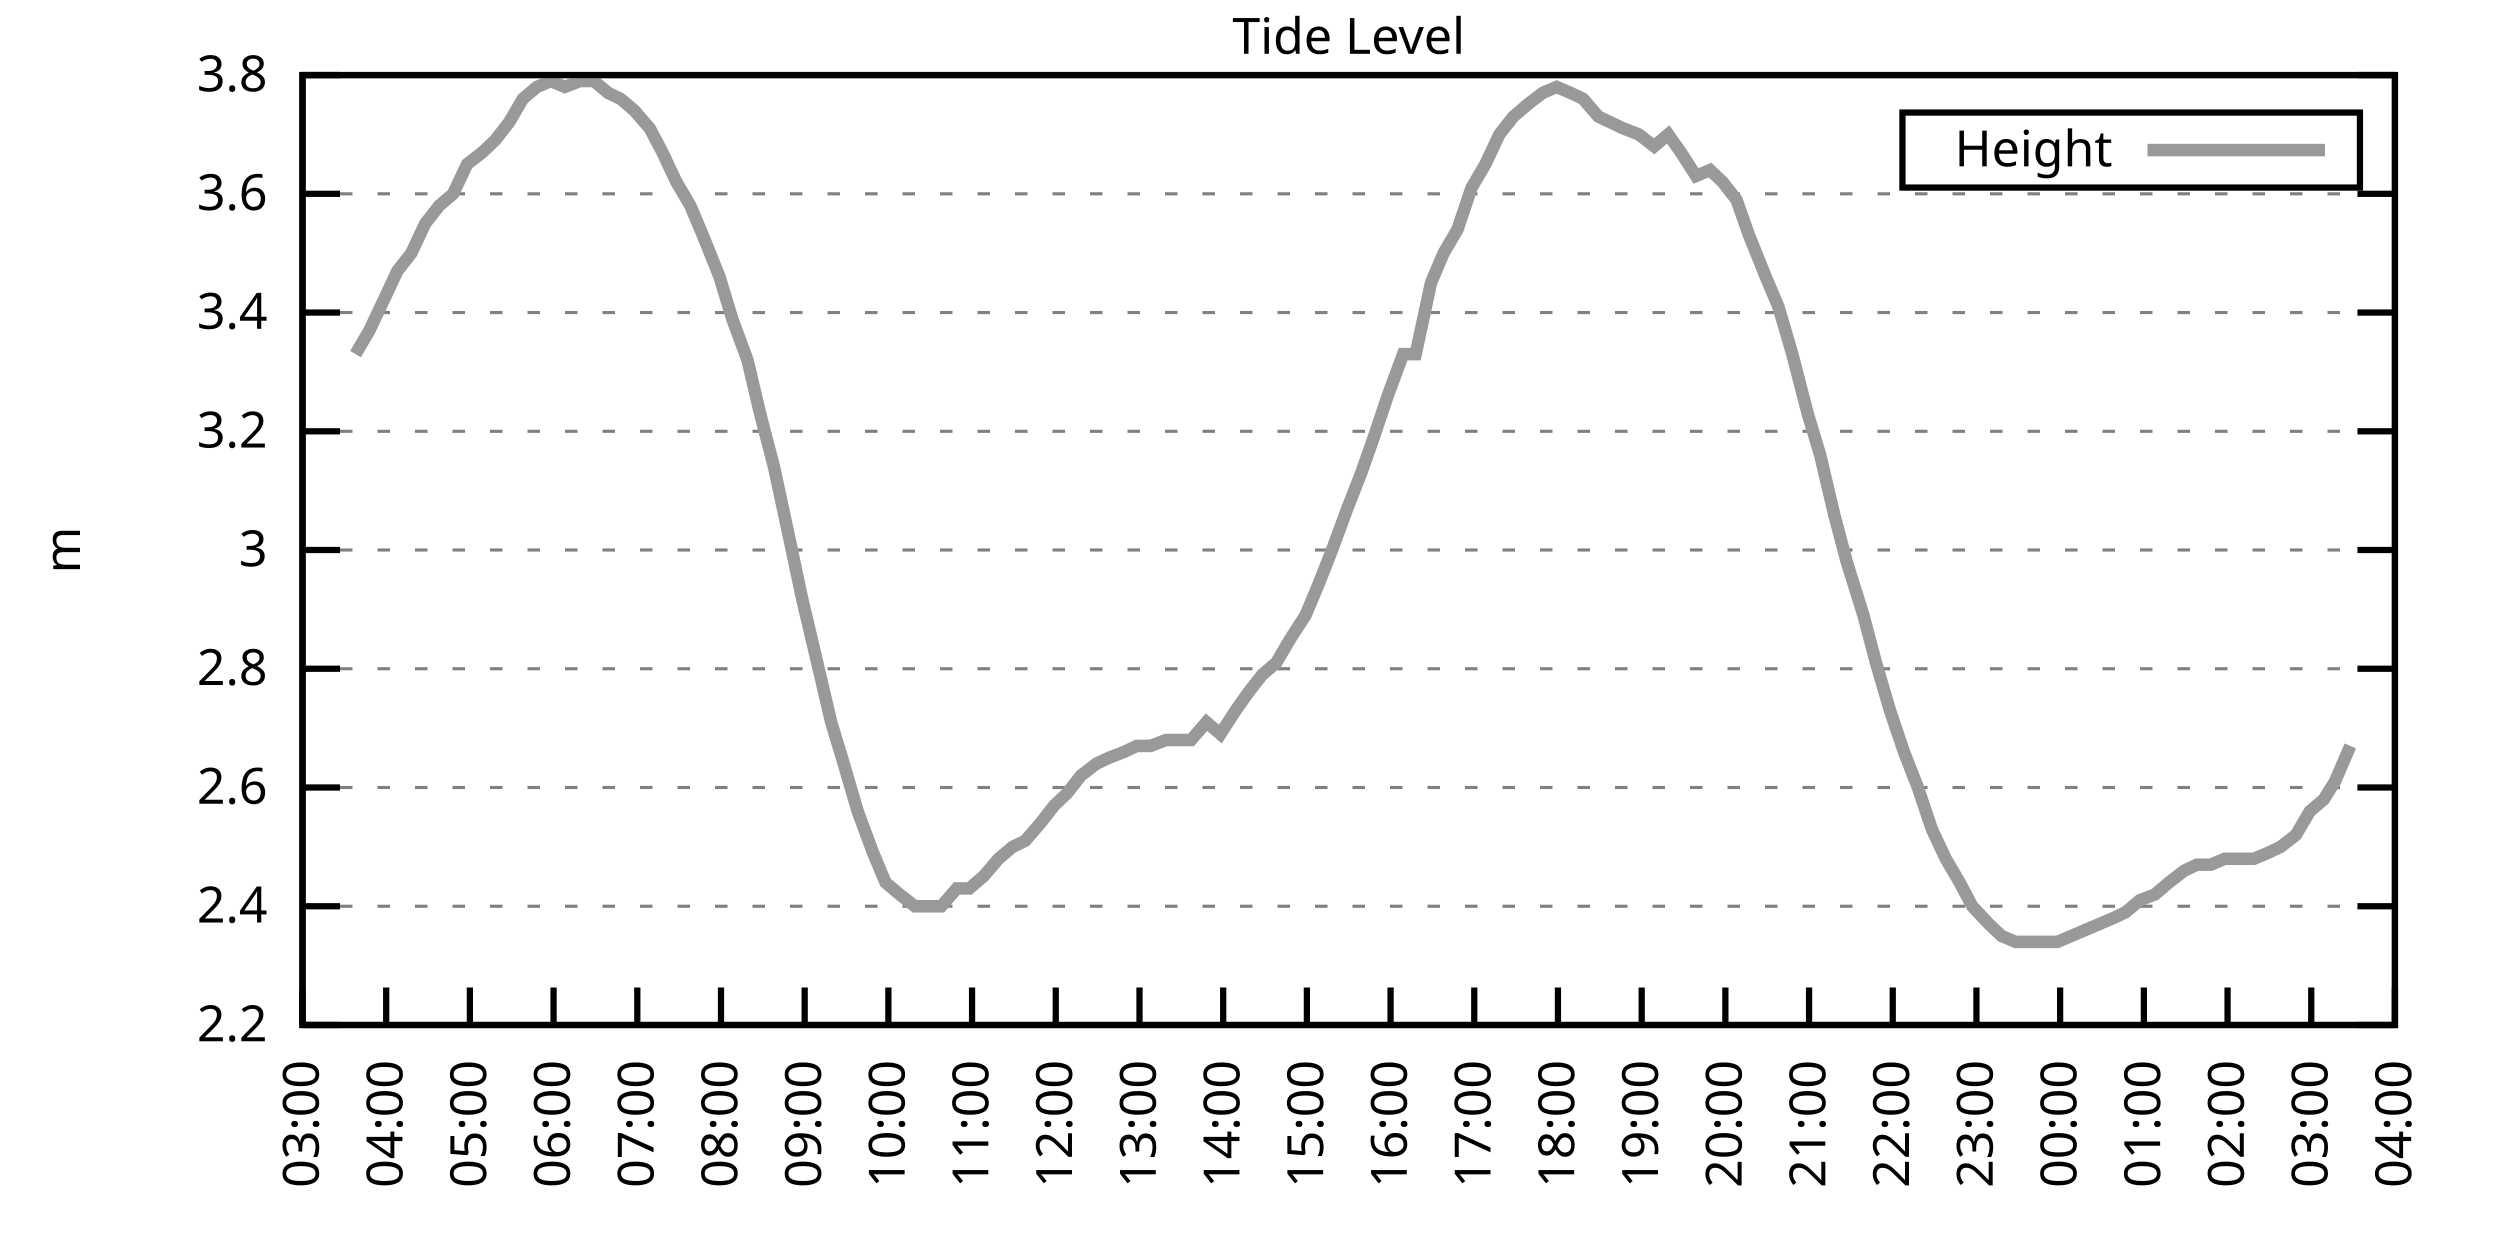
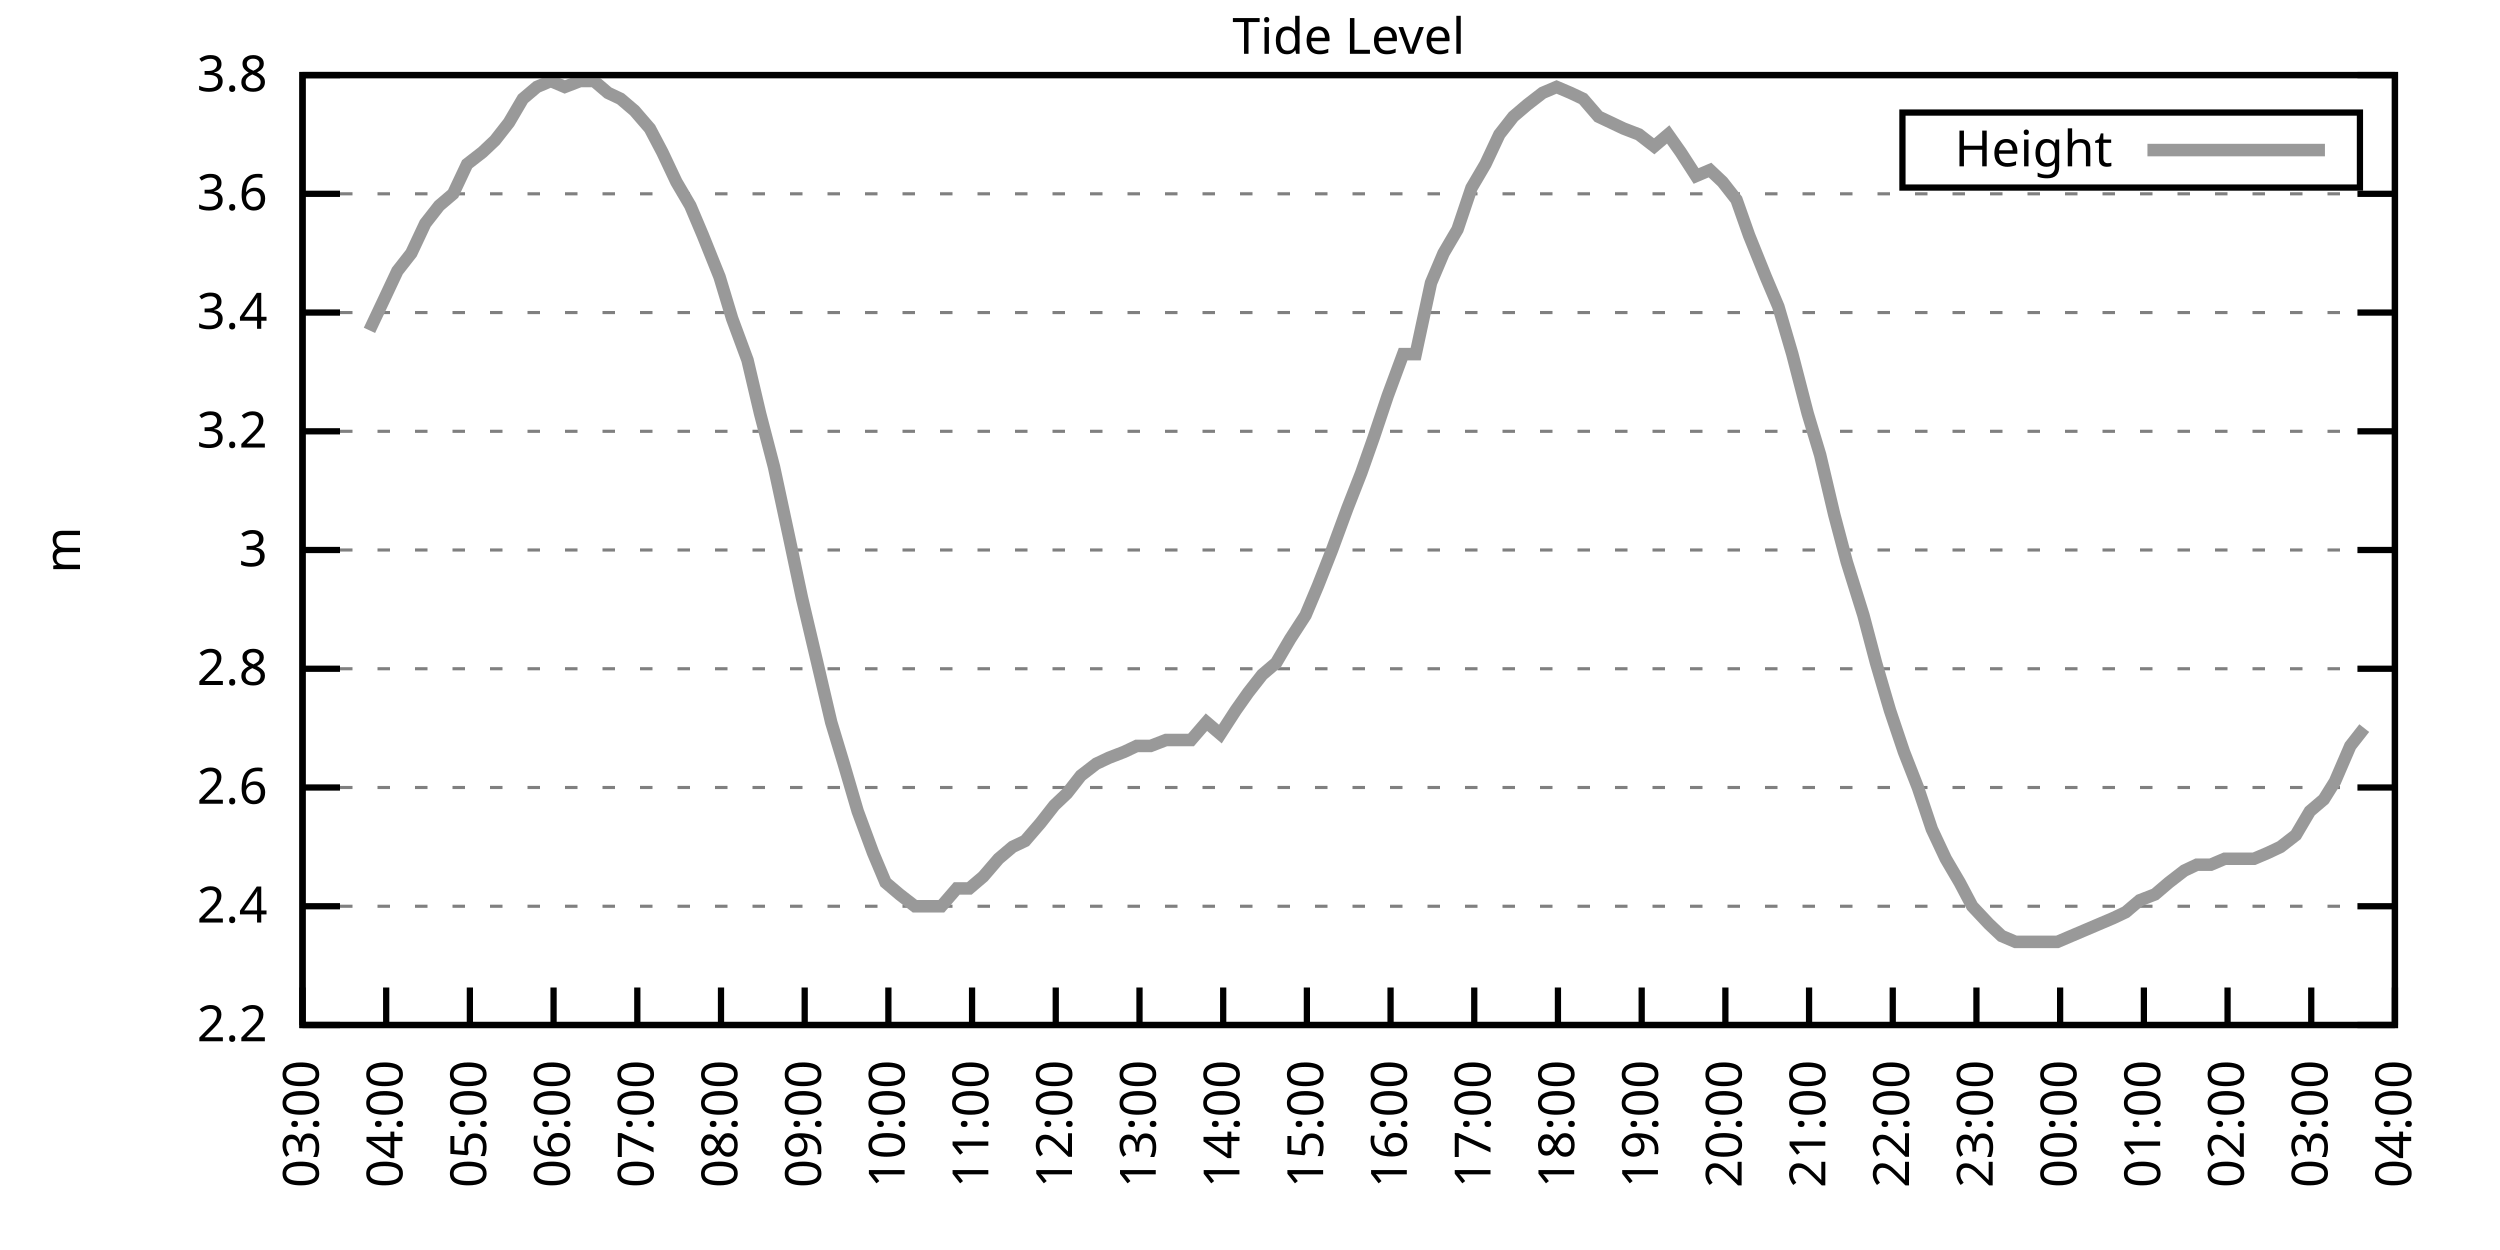
<svg xmlns="http://www.w3.org/2000/svg" xmlns:xlink="http://www.w3.org/1999/xlink" width="400" height="200" viewBox="0 0 400 200">
  <g id="gnuplot_canvas">
    <rect x="0" y="0" width="400" height="200" fill="none" />
    <defs>
      <circle id="gpDot" r="0.5" stroke-width="0.5" stroke="currentColor" />
      <path id="gpPt0" stroke-width="0.333" stroke="currentColor" d="M-1,0 h2 M0,-1 v2" />
      <path id="gpPt1" stroke-width="0.333" stroke="currentColor" d="M-1,-1 L1,1 M1,-1 L-1,1" />
      <path id="gpPt2" stroke-width="0.333" stroke="currentColor" d="M-1,0 L1,0 M0,-1 L0,1 M-1,-1 L1,1 M-1,1 L1,-1" />
      <rect id="gpPt3" stroke-width="0.333" stroke="currentColor" x="-1" y="-1" width="2" height="2" />
      <rect id="gpPt4" stroke-width="0.333" stroke="currentColor" fill="currentColor" x="-1" y="-1" width="2" height="2" />
      <circle id="gpPt5" stroke-width="0.333" stroke="currentColor" cx="0" cy="0" r="1" />
      <use xlink:href="#gpPt5" id="gpPt6" fill="currentColor" stroke="none" />
      <path id="gpPt7" stroke-width="0.333" stroke="currentColor" d="M0,-1.33 L-1.33,0.67 L1.33,0.67 z" />
      <use xlink:href="#gpPt7" id="gpPt8" fill="currentColor" stroke="none" />
      <use xlink:href="#gpPt7" id="gpPt9" stroke="currentColor" transform="rotate(180)" />
      <use xlink:href="#gpPt9" id="gpPt10" fill="currentColor" stroke="none" />
      <use xlink:href="#gpPt3" id="gpPt11" stroke="currentColor" transform="rotate(45)" />
      <use xlink:href="#gpPt11" id="gpPt12" fill="currentColor" stroke="none" />
      <path id="gpPt13" stroke-width="0.333" stroke="currentColor" d="M0,1.330 L1.265,0.411 L0.782,-1.067 L-0.782,-1.076 L-1.265,0.411 z" />
      <use xlink:href="#gpPt13" id="gpPt14" fill="currentColor" stroke="none" />
      <filter id="textbox" filterUnits="objectBoundingBox" x="0" y="0" height="1" width="1">
        <feFlood flood-color="white" flood-opacity="1" result="bgnd" />
        <feComposite in="SourceGraphic" in2="bgnd" operator="atop" />
      </filter>
      <filter id="greybox" filterUnits="objectBoundingBox" x="0" y="0" height="1" width="1">
        <feFlood flood-color="lightgrey" flood-opacity="1" result="grey" />
        <feComposite in="SourceGraphic" in2="grey" operator="atop" />
      </filter>
    </defs>
    <g fill="none" color="white" stroke="currentColor" stroke-width="1.00" stroke-linecap="butt" stroke-linejoin="miter">
</g>
    <g fill="none" color="black" stroke="currentColor" stroke-width="1.00" stroke-linecap="butt" stroke-linejoin="miter">
      <g stroke="none" shape-rendering="crispEdges">
        <polygon fill="rgb(255, 255, 255)" points="48.40,164.00 383.18,164.00 383.18,12.02 48.40,12.02 " />
      </g>
    </g>
    <g fill="none" color="black" stroke="currentColor" stroke-width="1.00" stroke-linecap="butt" stroke-linejoin="miter">
</g>
    <g fill="none" color="black" stroke="black" stroke-width="0.50" stroke-linecap="butt" stroke-linejoin="miter">
</g>
    <g fill="none" color="gray" stroke="currentColor" stroke-width="0.50" stroke-linecap="butt" stroke-linejoin="miter">
      <path stroke="gray" stroke-dasharray="2,4" class="gridline" d="M48.40,164.00 L383.19,164.00  " />
    </g>
    <g fill="none" color="gray" stroke="gray" stroke-width="1.00" stroke-linecap="butt" stroke-linejoin="miter">
</g>
    <g fill="none" color="black" stroke="currentColor" stroke-width="1.00" stroke-linecap="butt" stroke-linejoin="miter">
      <path stroke="black" d="M48.40,164.00 L54.40,164.00 M383.19,164.00 L377.19,164.00  " />
      <g transform="translate(42.80,166.60)" stroke="none" fill="black" font-family="Sans" font-size="8.00" text-anchor="end">
        <text>
          <tspan font-family="Sans"> 2.2</tspan>
        </text>
      </g>
    </g>
    <g fill="none" color="black" stroke="currentColor" stroke-width="1.00" stroke-linecap="butt" stroke-linejoin="miter">
</g>
    <g fill="none" color="black" stroke="black" stroke-width="0.50" stroke-linecap="butt" stroke-linejoin="miter">
</g>
    <g fill="none" color="gray" stroke="currentColor" stroke-width="0.50" stroke-linecap="butt" stroke-linejoin="miter">
      <path stroke="gray" stroke-dasharray="2,4" class="gridline" d="M48.40,145.00 L383.19,145.00  " />
    </g>
    <g fill="none" color="gray" stroke="gray" stroke-width="1.00" stroke-linecap="butt" stroke-linejoin="miter">
</g>
    <g fill="none" color="black" stroke="currentColor" stroke-width="1.00" stroke-linecap="butt" stroke-linejoin="miter">
      <path stroke="black" d="M48.40,145.00 L54.40,145.00 M383.19,145.00 L377.19,145.00  " />
      <g transform="translate(42.80,147.60)" stroke="none" fill="black" font-family="Sans" font-size="8.00" text-anchor="end">
        <text>
          <tspan font-family="Sans"> 2.4</tspan>
        </text>
      </g>
    </g>
    <g fill="none" color="black" stroke="currentColor" stroke-width="1.00" stroke-linecap="butt" stroke-linejoin="miter">
</g>
    <g fill="none" color="black" stroke="black" stroke-width="0.50" stroke-linecap="butt" stroke-linejoin="miter">
</g>
    <g fill="none" color="gray" stroke="currentColor" stroke-width="0.50" stroke-linecap="butt" stroke-linejoin="miter">
      <path stroke="gray" stroke-dasharray="2,4" class="gridline" d="M48.40,126.00 L383.19,126.00  " />
    </g>
    <g fill="none" color="gray" stroke="gray" stroke-width="1.00" stroke-linecap="butt" stroke-linejoin="miter">
</g>
    <g fill="none" color="black" stroke="currentColor" stroke-width="1.00" stroke-linecap="butt" stroke-linejoin="miter">
      <path stroke="black" d="M48.40,126.00 L54.40,126.00 M383.19,126.00 L377.19,126.00  " />
      <g transform="translate(42.80,128.60)" stroke="none" fill="black" font-family="Sans" font-size="8.00" text-anchor="end">
        <text>
          <tspan font-family="Sans"> 2.6</tspan>
        </text>
      </g>
    </g>
    <g fill="none" color="black" stroke="currentColor" stroke-width="1.00" stroke-linecap="butt" stroke-linejoin="miter">
</g>
    <g fill="none" color="black" stroke="black" stroke-width="0.50" stroke-linecap="butt" stroke-linejoin="miter">
</g>
    <g fill="none" color="gray" stroke="currentColor" stroke-width="0.50" stroke-linecap="butt" stroke-linejoin="miter">
      <path stroke="gray" stroke-dasharray="2,4" class="gridline" d="M48.40,107.00 L383.19,107.00  " />
    </g>
    <g fill="none" color="gray" stroke="gray" stroke-width="1.00" stroke-linecap="butt" stroke-linejoin="miter">
</g>
    <g fill="none" color="black" stroke="currentColor" stroke-width="1.00" stroke-linecap="butt" stroke-linejoin="miter">
      <path stroke="black" d="M48.40,107.00 L54.40,107.00 M383.19,107.00 L377.19,107.00  " />
      <g transform="translate(42.80,109.60)" stroke="none" fill="black" font-family="Sans" font-size="8.00" text-anchor="end">
        <text>
          <tspan font-family="Sans"> 2.8</tspan>
        </text>
      </g>
    </g>
    <g fill="none" color="black" stroke="currentColor" stroke-width="1.00" stroke-linecap="butt" stroke-linejoin="miter">
</g>
    <g fill="none" color="black" stroke="black" stroke-width="0.50" stroke-linecap="butt" stroke-linejoin="miter">
</g>
    <g fill="none" color="gray" stroke="currentColor" stroke-width="0.50" stroke-linecap="butt" stroke-linejoin="miter">
      <path stroke="gray" stroke-dasharray="2,4" class="gridline" d="M48.40,88.00 L383.19,88.00  " />
    </g>
    <g fill="none" color="gray" stroke="gray" stroke-width="1.00" stroke-linecap="butt" stroke-linejoin="miter">
</g>
    <g fill="none" color="black" stroke="currentColor" stroke-width="1.00" stroke-linecap="butt" stroke-linejoin="miter">
      <path stroke="black" d="M48.40,88.00 L54.40,88.00 M383.19,88.00 L377.19,88.00  " />
      <g transform="translate(42.80,90.60)" stroke="none" fill="black" font-family="Sans" font-size="8.00" text-anchor="end">
        <text>
          <tspan font-family="Sans"> 3</tspan>
        </text>
      </g>
    </g>
    <g fill="none" color="black" stroke="currentColor" stroke-width="1.00" stroke-linecap="butt" stroke-linejoin="miter">
</g>
    <g fill="none" color="black" stroke="black" stroke-width="0.50" stroke-linecap="butt" stroke-linejoin="miter">
</g>
    <g fill="none" color="gray" stroke="currentColor" stroke-width="0.50" stroke-linecap="butt" stroke-linejoin="miter">
      <path stroke="gray" stroke-dasharray="2,4" class="gridline" d="M48.40,69.01 L383.19,69.01  " />
    </g>
    <g fill="none" color="gray" stroke="gray" stroke-width="1.00" stroke-linecap="butt" stroke-linejoin="miter">
</g>
    <g fill="none" color="black" stroke="currentColor" stroke-width="1.00" stroke-linecap="butt" stroke-linejoin="miter">
      <path stroke="black" d="M48.40,69.01 L54.40,69.01 M383.19,69.01 L377.19,69.01  " />
      <g transform="translate(42.80,71.61)" stroke="none" fill="black" font-family="Sans" font-size="8.00" text-anchor="end">
        <text>
          <tspan font-family="Sans"> 3.2</tspan>
        </text>
      </g>
    </g>
    <g fill="none" color="black" stroke="currentColor" stroke-width="1.00" stroke-linecap="butt" stroke-linejoin="miter">
</g>
    <g fill="none" color="black" stroke="black" stroke-width="0.50" stroke-linecap="butt" stroke-linejoin="miter">
</g>
    <g fill="none" color="gray" stroke="currentColor" stroke-width="0.50" stroke-linecap="butt" stroke-linejoin="miter">
      <path stroke="gray" stroke-dasharray="2,4" class="gridline" d="M48.40,50.01 L383.19,50.01  " />
    </g>
    <g fill="none" color="gray" stroke="gray" stroke-width="1.00" stroke-linecap="butt" stroke-linejoin="miter">
</g>
    <g fill="none" color="black" stroke="currentColor" stroke-width="1.00" stroke-linecap="butt" stroke-linejoin="miter">
      <path stroke="black" d="M48.40,50.01 L54.40,50.01 M383.19,50.01 L377.19,50.01  " />
      <g transform="translate(42.80,52.61)" stroke="none" fill="black" font-family="Sans" font-size="8.00" text-anchor="end">
        <text>
          <tspan font-family="Sans"> 3.4</tspan>
        </text>
      </g>
    </g>
    <g fill="none" color="black" stroke="currentColor" stroke-width="1.00" stroke-linecap="butt" stroke-linejoin="miter">
</g>
    <g fill="none" color="black" stroke="black" stroke-width="0.50" stroke-linecap="butt" stroke-linejoin="miter">
</g>
    <g fill="none" color="gray" stroke="currentColor" stroke-width="0.50" stroke-linecap="butt" stroke-linejoin="miter">
      <path stroke="gray" stroke-dasharray="2,4" class="gridline" d="M48.40,31.01 L383.19,31.01  " />
    </g>
    <g fill="none" color="gray" stroke="gray" stroke-width="1.00" stroke-linecap="butt" stroke-linejoin="miter">
</g>
    <g fill="none" color="black" stroke="currentColor" stroke-width="1.00" stroke-linecap="butt" stroke-linejoin="miter">
      <path stroke="black" d="M48.40,31.01 L54.40,31.01 M383.19,31.01 L377.19,31.01  " />
      <g transform="translate(42.80,33.61)" stroke="none" fill="black" font-family="Sans" font-size="8.00" text-anchor="end">
        <text>
          <tspan font-family="Sans"> 3.6</tspan>
        </text>
      </g>
    </g>
    <g fill="none" color="black" stroke="currentColor" stroke-width="1.00" stroke-linecap="butt" stroke-linejoin="miter">
</g>
    <g fill="none" color="black" stroke="black" stroke-width="0.50" stroke-linecap="butt" stroke-linejoin="miter">
</g>
    <g fill="none" color="gray" stroke="currentColor" stroke-width="0.50" stroke-linecap="butt" stroke-linejoin="miter">
      <path stroke="gray" stroke-dasharray="2,4" class="gridline" d="M48.40,12.01 L383.19,12.01  " />
    </g>
    <g fill="none" color="gray" stroke="gray" stroke-width="1.00" stroke-linecap="butt" stroke-linejoin="miter">
</g>
    <g fill="none" color="black" stroke="currentColor" stroke-width="1.00" stroke-linecap="butt" stroke-linejoin="miter">
      <path stroke="black" d="M48.40,12.01 L54.40,12.01 M383.19,12.01 L377.19,12.01  " />
      <g transform="translate(42.80,14.61)" stroke="none" fill="black" font-family="Sans" font-size="8.00" text-anchor="end">
        <text>
          <tspan font-family="Sans"> 3.8</tspan>
        </text>
      </g>
    </g>
    <g fill="none" color="black" stroke="currentColor" stroke-width="1.00" stroke-linecap="butt" stroke-linejoin="miter">
      <path stroke="black" d="M48.40,164.00 L48.40,158.00  " />
      <g transform="translate(51.00,169.60) rotate(270.00)" stroke="none" fill="black" font-family="Sans" font-size="8.00" text-anchor="end">
        <text>
          <tspan font-family="Sans">03:00</tspan>
        </text>
      </g>
    </g>
    <g fill="none" color="black" stroke="currentColor" stroke-width="1.00" stroke-linecap="butt" stroke-linejoin="miter">
      <path stroke="black" d="M61.79,164.00 L61.79,158.00  " />
      <g transform="translate(64.39,169.60) rotate(270.00)" stroke="none" fill="black" font-family="Sans" font-size="8.00" text-anchor="end">
        <text>
          <tspan font-family="Sans">04:00</tspan>
        </text>
      </g>
    </g>
    <g fill="none" color="black" stroke="currentColor" stroke-width="1.00" stroke-linecap="butt" stroke-linejoin="miter">
      <path stroke="black" d="M75.18,164.00 L75.18,158.00  " />
      <g transform="translate(77.78,169.60) rotate(270.00)" stroke="none" fill="black" font-family="Sans" font-size="8.00" text-anchor="end">
        <text>
          <tspan font-family="Sans">05:00</tspan>
        </text>
      </g>
    </g>
    <g fill="none" color="black" stroke="currentColor" stroke-width="1.00" stroke-linecap="butt" stroke-linejoin="miter">
      <path stroke="black" d="M88.57,164.00 L88.57,158.00  " />
      <g transform="translate(91.17,169.60) rotate(270.00)" stroke="none" fill="black" font-family="Sans" font-size="8.00" text-anchor="end">
        <text>
          <tspan font-family="Sans">06:00</tspan>
        </text>
      </g>
    </g>
    <g fill="none" color="black" stroke="currentColor" stroke-width="1.00" stroke-linecap="butt" stroke-linejoin="miter">
      <path stroke="black" d="M101.97,164.00 L101.97,158.00  " />
      <g transform="translate(104.57,169.60) rotate(270.00)" stroke="none" fill="black" font-family="Sans" font-size="8.00" text-anchor="end">
        <text>
          <tspan font-family="Sans">07:00</tspan>
        </text>
      </g>
    </g>
    <g fill="none" color="black" stroke="currentColor" stroke-width="1.00" stroke-linecap="butt" stroke-linejoin="miter">
      <path stroke="black" d="M115.36,164.00 L115.36,158.00  " />
      <g transform="translate(117.96,169.60) rotate(270.00)" stroke="none" fill="black" font-family="Sans" font-size="8.00" text-anchor="end">
        <text>
          <tspan font-family="Sans">08:00</tspan>
        </text>
      </g>
    </g>
    <g fill="none" color="black" stroke="currentColor" stroke-width="1.00" stroke-linecap="butt" stroke-linejoin="miter">
      <path stroke="black" d="M128.75,164.00 L128.75,158.00  " />
      <g transform="translate(131.35,169.60) rotate(270.00)" stroke="none" fill="black" font-family="Sans" font-size="8.00" text-anchor="end">
        <text>
          <tspan font-family="Sans">09:00</tspan>
        </text>
      </g>
    </g>
    <g fill="none" color="black" stroke="currentColor" stroke-width="1.00" stroke-linecap="butt" stroke-linejoin="miter">
      <path stroke="black" d="M142.14,164.00 L142.14,158.00  " />
      <g transform="translate(144.74,169.60) rotate(270.00)" stroke="none" fill="black" font-family="Sans" font-size="8.00" text-anchor="end">
        <text>
          <tspan font-family="Sans">10:00</tspan>
        </text>
      </g>
    </g>
    <g fill="none" color="black" stroke="currentColor" stroke-width="1.00" stroke-linecap="butt" stroke-linejoin="miter">
      <path stroke="black" d="M155.53,164.00 L155.53,158.00  " />
      <g transform="translate(158.13,169.60) rotate(270.00)" stroke="none" fill="black" font-family="Sans" font-size="8.00" text-anchor="end">
        <text>
          <tspan font-family="Sans">11:00</tspan>
        </text>
      </g>
    </g>
    <g fill="none" color="black" stroke="currentColor" stroke-width="1.00" stroke-linecap="butt" stroke-linejoin="miter">
      <path stroke="black" d="M168.92,164.00 L168.92,158.00  " />
      <g transform="translate(171.52,169.60) rotate(270.00)" stroke="none" fill="black" font-family="Sans" font-size="8.00" text-anchor="end">
        <text>
          <tspan font-family="Sans">12:00</tspan>
        </text>
      </g>
    </g>
    <g fill="none" color="black" stroke="currentColor" stroke-width="1.00" stroke-linecap="butt" stroke-linejoin="miter">
      <path stroke="black" d="M182.32,164.00 L182.32,158.00  " />
      <g transform="translate(184.92,169.60) rotate(270.00)" stroke="none" fill="black" font-family="Sans" font-size="8.00" text-anchor="end">
        <text>
          <tspan font-family="Sans">13:00</tspan>
        </text>
      </g>
    </g>
    <g fill="none" color="black" stroke="currentColor" stroke-width="1.00" stroke-linecap="butt" stroke-linejoin="miter">
      <path stroke="black" d="M195.71,164.00 L195.71,158.00  " />
      <g transform="translate(198.31,169.60) rotate(270.00)" stroke="none" fill="black" font-family="Sans" font-size="8.00" text-anchor="end">
        <text>
          <tspan font-family="Sans">14:00</tspan>
        </text>
      </g>
    </g>
    <g fill="none" color="black" stroke="currentColor" stroke-width="1.00" stroke-linecap="butt" stroke-linejoin="miter">
      <path stroke="black" d="M209.10,164.00 L209.10,158.00  " />
      <g transform="translate(211.70,169.60) rotate(270.00)" stroke="none" fill="black" font-family="Sans" font-size="8.00" text-anchor="end">
        <text>
          <tspan font-family="Sans">15:00</tspan>
        </text>
      </g>
    </g>
    <g fill="none" color="black" stroke="currentColor" stroke-width="1.00" stroke-linecap="butt" stroke-linejoin="miter">
      <path stroke="black" d="M222.49,164.00 L222.49,158.00  " />
      <g transform="translate(225.09,169.60) rotate(270.00)" stroke="none" fill="black" font-family="Sans" font-size="8.00" text-anchor="end">
        <text>
          <tspan font-family="Sans">16:00</tspan>
        </text>
      </g>
    </g>
    <g fill="none" color="black" stroke="currentColor" stroke-width="1.00" stroke-linecap="butt" stroke-linejoin="miter">
      <path stroke="black" d="M235.88,164.00 L235.88,158.00  " />
      <g transform="translate(238.48,169.60) rotate(270.00)" stroke="none" fill="black" font-family="Sans" font-size="8.00" text-anchor="end">
        <text>
          <tspan font-family="Sans">17:00</tspan>
        </text>
      </g>
    </g>
    <g fill="none" color="black" stroke="currentColor" stroke-width="1.00" stroke-linecap="butt" stroke-linejoin="miter">
      <path stroke="black" d="M249.27,164.00 L249.27,158.00  " />
      <g transform="translate(251.87,169.60) rotate(270.00)" stroke="none" fill="black" font-family="Sans" font-size="8.00" text-anchor="end">
        <text>
          <tspan font-family="Sans">18:00</tspan>
        </text>
      </g>
    </g>
    <g fill="none" color="black" stroke="currentColor" stroke-width="1.00" stroke-linecap="butt" stroke-linejoin="miter">
      <path stroke="black" d="M262.67,164.00 L262.67,158.00  " />
      <g transform="translate(265.27,169.60) rotate(270.00)" stroke="none" fill="black" font-family="Sans" font-size="8.00" text-anchor="end">
        <text>
          <tspan font-family="Sans">19:00</tspan>
        </text>
      </g>
    </g>
    <g fill="none" color="black" stroke="currentColor" stroke-width="1.00" stroke-linecap="butt" stroke-linejoin="miter">
      <path stroke="black" d="M276.06,164.00 L276.06,158.00  " />
      <g transform="translate(278.66,169.60) rotate(270.00)" stroke="none" fill="black" font-family="Sans" font-size="8.00" text-anchor="end">
        <text>
          <tspan font-family="Sans">20:00</tspan>
        </text>
      </g>
    </g>
    <g fill="none" color="black" stroke="currentColor" stroke-width="1.00" stroke-linecap="butt" stroke-linejoin="miter">
      <path stroke="black" d="M289.45,164.00 L289.45,158.00  " />
      <g transform="translate(292.05,169.60) rotate(270.00)" stroke="none" fill="black" font-family="Sans" font-size="8.00" text-anchor="end">
        <text>
          <tspan font-family="Sans">21:00</tspan>
        </text>
      </g>
    </g>
    <g fill="none" color="black" stroke="currentColor" stroke-width="1.00" stroke-linecap="butt" stroke-linejoin="miter">
      <path stroke="black" d="M302.84,164.00 L302.84,158.00  " />
      <g transform="translate(305.44,169.60) rotate(270.00)" stroke="none" fill="black" font-family="Sans" font-size="8.00" text-anchor="end">
        <text>
          <tspan font-family="Sans">22:00</tspan>
        </text>
      </g>
    </g>
    <g fill="none" color="black" stroke="currentColor" stroke-width="1.00" stroke-linecap="butt" stroke-linejoin="miter">
      <path stroke="black" d="M316.23,164.00 L316.23,158.00  " />
      <g transform="translate(318.83,169.60) rotate(270.00)" stroke="none" fill="black" font-family="Sans" font-size="8.00" text-anchor="end">
        <text>
          <tspan font-family="Sans">23:00</tspan>
        </text>
      </g>
    </g>
    <g fill="none" color="black" stroke="currentColor" stroke-width="1.00" stroke-linecap="butt" stroke-linejoin="miter">
      <path stroke="black" d="M329.62,164.00 L329.62,158.00  " />
      <g transform="translate(332.22,169.60) rotate(270.00)" stroke="none" fill="black" font-family="Sans" font-size="8.00" text-anchor="end">
        <text>
          <tspan font-family="Sans">00:00</tspan>
        </text>
      </g>
    </g>
    <g fill="none" color="black" stroke="currentColor" stroke-width="1.00" stroke-linecap="butt" stroke-linejoin="miter">
      <path stroke="black" d="M343.02,164.00 L343.02,158.00  " />
      <g transform="translate(345.62,169.60) rotate(270.00)" stroke="none" fill="black" font-family="Sans" font-size="8.00" text-anchor="end">
        <text>
          <tspan font-family="Sans">01:00</tspan>
        </text>
      </g>
    </g>
    <g fill="none" color="black" stroke="currentColor" stroke-width="1.00" stroke-linecap="butt" stroke-linejoin="miter">
      <path stroke="black" d="M356.41,164.00 L356.41,158.00  " />
      <g transform="translate(359.01,169.60) rotate(270.00)" stroke="none" fill="black" font-family="Sans" font-size="8.00" text-anchor="end">
        <text>
          <tspan font-family="Sans">02:00</tspan>
        </text>
      </g>
    </g>
    <g fill="none" color="black" stroke="currentColor" stroke-width="1.00" stroke-linecap="butt" stroke-linejoin="miter">
      <path stroke="black" d="M369.80,164.00 L369.80,158.00  " />
      <g transform="translate(372.40,169.60) rotate(270.00)" stroke="none" fill="black" font-family="Sans" font-size="8.00" text-anchor="end">
        <text>
          <tspan font-family="Sans">03:00</tspan>
        </text>
      </g>
    </g>
    <g fill="none" color="black" stroke="currentColor" stroke-width="1.00" stroke-linecap="butt" stroke-linejoin="miter">
      <path stroke="black" d="M383.19,164.00 L383.19,158.00  " />
      <g transform="translate(385.79,169.60) rotate(270.00)" stroke="none" fill="black" font-family="Sans" font-size="8.00" text-anchor="end">
        <text>
          <tspan font-family="Sans">04:00</tspan>
        </text>
      </g>
    </g>
    <g fill="none" color="black" stroke="currentColor" stroke-width="1.00" stroke-linecap="butt" stroke-linejoin="miter">
</g>
    <g fill="none" color="black" stroke="currentColor" stroke-width="1.00" stroke-linecap="butt" stroke-linejoin="miter">
      <path stroke="black" d="M48.40,12.01 L48.40,164.00 L383.19,164.00 L383.19,12.01 L48.40,12.01 Z  " />
    </g>
    <g fill="none" color="black" stroke="currentColor" stroke-width="1.00" stroke-linecap="butt" stroke-linejoin="miter">
</g>
    <g fill="none" color="black" stroke="currentColor" stroke-width="1.00" stroke-linecap="butt" stroke-linejoin="miter">
      <path stroke="black" d="M304.39,30.01 L304.39,18.01 L377.59,18.01 L377.59,30.01 L304.39,30.01 Z  " />
    </g>
    <g id="Tide_level_plot_1">
      <g fill="none" color="white" stroke="black" stroke-width="2.00" stroke-linecap="butt" stroke-linejoin="miter">
</g>
      <g fill="none" color="black" stroke="currentColor" stroke-width="2.00" stroke-linecap="butt" stroke-linejoin="miter">
        <g transform="translate(337.99,26.61)" stroke="none" fill="black" font-family="Sans" font-size="8.00" text-anchor="end">
          <text>
            <tspan font-family="Sans">Height</tspan>
          </text>
        </g>
      </g>
      <g fill="none" color="black" stroke="currentColor" stroke-width="2.00" stroke-linecap="butt" stroke-linejoin="miter">
-         <path stroke="rgb(153, 153, 153)" d="M343.59,24.01 L371.99,24.01 M56.88,56.66 L59.11,52.86 L61.35,48.11 L63.58,43.36 L65.81,40.51 L68.04,35.76   L70.27,32.91 L72.50,31.01 L74.74,26.26 L77.19,24.36 L79.20,22.46 L81.43,19.61 L83.66,15.81 L85.90,13.91   L88.13,12.96 L90.36,13.91 L92.82,12.96 L95.05,12.96 L97.28,14.86 L99.29,15.81 L101.52,17.71 L103.98,20.56   L105.98,24.36 L108.22,29.11 L110.45,32.91 L112.46,37.66 L115.13,44.31 L117.14,50.96 L119.60,57.61 L121.61,66.16   L123.84,74.71 L126.29,86.11 L128.30,95.60 L130.54,105.10 L132.99,115.55 L135.00,122.20 L137.23,129.80 L139.69,136.45   L141.69,141.20 L143.93,143.10 L146.38,145.00 L148.39,145.00 L150.62,145.00 L153.08,142.15 L155.09,142.15 L157.32,140.25   L159.77,137.40 L162.01,135.50 L164.01,134.55 L166.47,131.70 L168.70,128.85 L170.71,126.95 L172.94,124.10 L175.40,122.20   L177.41,121.25 L179.86,120.30 L181.87,119.35 L184.10,119.35 L186.56,118.40 L188.57,118.40 L190.57,118.40 L193.03,115.55   L195.26,117.45 L197.72,113.65 L199.73,110.80 L201.96,107.95 L204.19,106.05 L206.42,102.25 L208.88,98.45 L210.88,93.70   L213.12,88.01 L215.57,81.36 L217.80,75.66 L219.81,69.96 L222.04,63.31 L224.50,56.66 L226.51,56.66 L228.96,45.26   L230.97,40.51 L233.20,36.71 L235.44,30.06 L237.67,26.26 L239.90,21.51 L242.13,18.66 L244.36,16.76 L246.82,14.86   L249.05,13.91 L251.28,14.86 L253.29,15.81 L255.75,18.66 L257.76,19.61 L259.76,20.56 L262.22,21.51 L264.67,23.41   L266.91,21.51 L268.92,24.36 L271.37,28.16 L273.60,27.21 L275.61,29.11 L277.84,31.96 L279.85,37.66 L282.53,44.31   L284.54,49.06 L286.77,56.66 L289.23,66.16 L291.23,72.81 L293.47,82.31 L295.48,89.90 L298.15,98.45 L300.16,106.05   L302.39,113.65 L304.63,120.30 L306.86,126.00 L309.09,132.65 L311.32,137.40 L313.55,141.20 L315.56,145.00 L318.24,147.85   L320.25,149.75 L322.48,150.70 L324.49,150.70 L326.72,150.70 L329.18,150.70 L331.41,149.75 L333.64,148.80 L335.87,147.85   L338.10,146.90 L340.11,145.95 L342.35,144.05 L344.80,143.10 L347.03,141.20 L349.49,139.30 L351.50,138.35 L353.73,138.35   L355.96,137.40 L358.19,137.40 L360.65,137.40 L362.88,136.45 L364.89,135.50 L367.34,133.60 L369.58,129.80 L371.81,127.90   L373.59,125.05 L376.05,119.35  " />
+         <path stroke="rgb(153, 153, 153)" d="M343.59,24.01 L371.99,24.01 M59.11,52.86 L61.35,48.11 L63.58,43.36 L65.81,40.51 L68.04,35.76 L70.27,32.91   L72.50,31.01 L74.74,26.26 L77.19,24.36 L79.20,22.46 L81.43,19.61 L83.66,15.81 L85.90,13.91 L88.13,12.96   L90.36,13.91 L92.82,12.96 L95.05,12.96 L97.28,14.86 L99.29,15.81 L101.52,17.71 L103.98,20.56 L105.98,24.36   L108.22,29.11 L110.45,32.91 L112.46,37.66 L115.13,44.31 L117.14,50.96 L119.60,57.61 L121.61,66.16 L123.84,74.71   L126.29,86.11 L128.30,95.60 L130.54,105.10 L132.99,115.55 L135.00,122.20 L137.23,129.80 L139.69,136.45 L141.69,141.20   L143.93,143.10 L146.38,145.00 L148.39,145.00 L150.62,145.00 L153.08,142.15 L155.09,142.15 L157.32,140.25 L159.77,137.40   L162.01,135.50 L164.01,134.55 L166.47,131.70 L168.70,128.85 L170.71,126.95 L172.94,124.10 L175.40,122.20 L177.41,121.25   L179.86,120.30 L181.87,119.35 L184.10,119.35 L186.56,118.40 L188.57,118.40 L190.57,118.40 L193.03,115.55 L195.26,117.45   L197.72,113.65 L199.73,110.80 L201.96,107.95 L204.19,106.05 L206.42,102.25 L208.88,98.45 L210.88,93.70 L213.12,88.01   L215.57,81.36 L217.80,75.66 L219.81,69.96 L222.04,63.31 L224.50,56.66 L226.51,56.66 L228.96,45.26 L230.97,40.51   L233.20,36.71 L235.44,30.06 L237.67,26.26 L239.90,21.51 L242.13,18.66 L244.36,16.76 L246.82,14.86 L249.05,13.91   L251.28,14.86 L253.29,15.81 L255.75,18.66 L257.76,19.61 L259.76,20.56 L262.22,21.51 L264.67,23.41 L266.91,21.51   L268.92,24.36 L271.37,28.16 L273.60,27.21 L275.61,29.11 L277.84,31.96 L279.85,37.66 L282.53,44.31 L284.54,49.06   L286.77,56.66 L289.23,66.16 L291.23,72.81 L293.47,82.31 L295.48,89.90 L298.15,98.45 L300.16,106.05 L302.39,113.65   L304.63,120.30 L306.86,126.00 L309.09,132.65 L311.32,137.40 L313.55,141.20 L315.56,145.00 L318.24,147.85 L320.25,149.75   L322.48,150.70 L324.49,150.70 L326.72,150.70 L329.18,150.70 L331.41,149.75 L333.64,148.80 L335.87,147.85 L338.10,146.90   L340.11,145.95 L342.35,144.05 L344.80,143.10 L347.03,141.20 L349.49,139.30 L351.50,138.35 L353.73,138.35 L355.96,137.40   L358.19,137.40 L360.65,137.40 L362.88,136.45 L364.89,135.50 L367.34,133.60 L369.58,129.80 L371.81,127.90 L373.59,125.05   L376.05,119.35 L378.28,116.50  " />
      </g>
    </g>
    <g fill="none" color="black" stroke="currentColor" stroke-width="2.00" stroke-linecap="butt" stroke-linejoin="miter">
</g>
    <g fill="none" color="black" stroke="black" stroke-width="1.00" stroke-linecap="butt" stroke-linejoin="miter">
</g>
    <g fill="none" color="black" stroke="currentColor" stroke-width="1.00" stroke-linecap="butt" stroke-linejoin="miter">
      <path stroke="black" d="M48.40,12.01 L48.40,164.00 L383.19,164.00 L383.19,12.01 L48.40,12.01 Z  " />
      <g transform="translate(12.80,88.01) rotate(270.00)" stroke="none" fill="black" font-family="Sans" font-size="8.00" text-anchor="middle">
        <text>
          <tspan font-family="Sans">m</tspan>
        </text>
      </g>
    </g>
    <g fill="none" color="black" stroke="currentColor" stroke-width="1.00" stroke-linecap="butt" stroke-linejoin="miter">
</g>
    <g fill="none" color="black" stroke="currentColor" stroke-width="1.00" stroke-linecap="butt" stroke-linejoin="miter">
      <g transform="translate(215.79,8.61)" stroke="none" fill="black" font-family="Sans" font-size="8.00" text-anchor="middle">
        <text>
          <tspan font-family="Sans">Tide Level</tspan>
        </text>
      </g>
    </g>
    <g fill="none" color="black" stroke="currentColor" stroke-width="1.00" stroke-linecap="butt" stroke-linejoin="miter">
</g>
  </g>
</svg>
